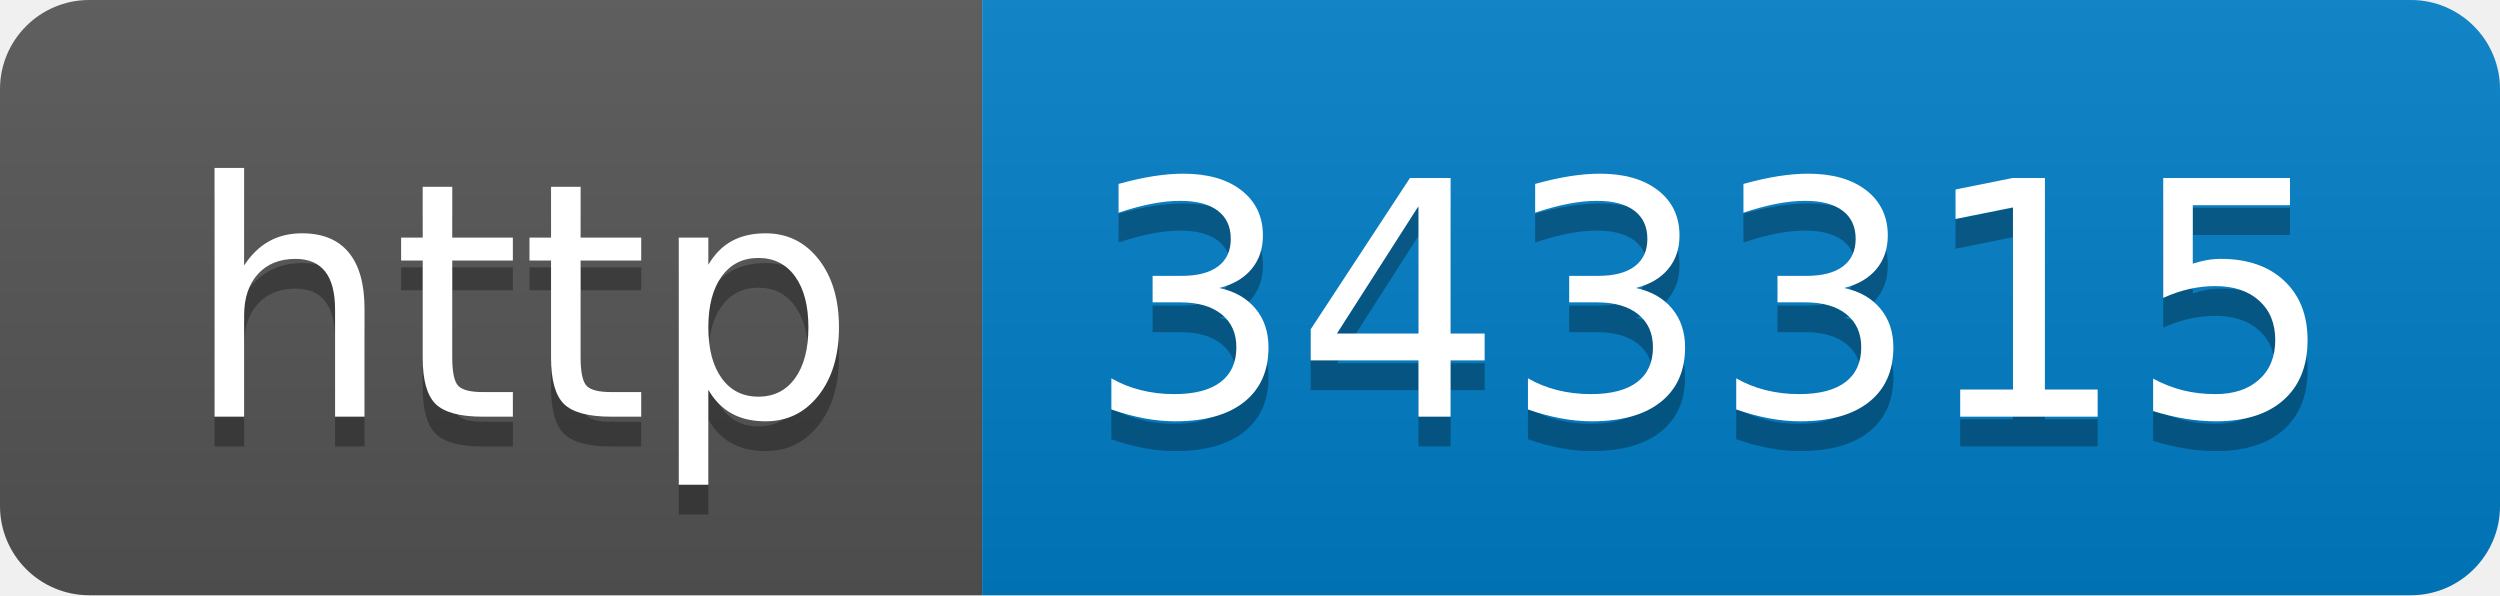
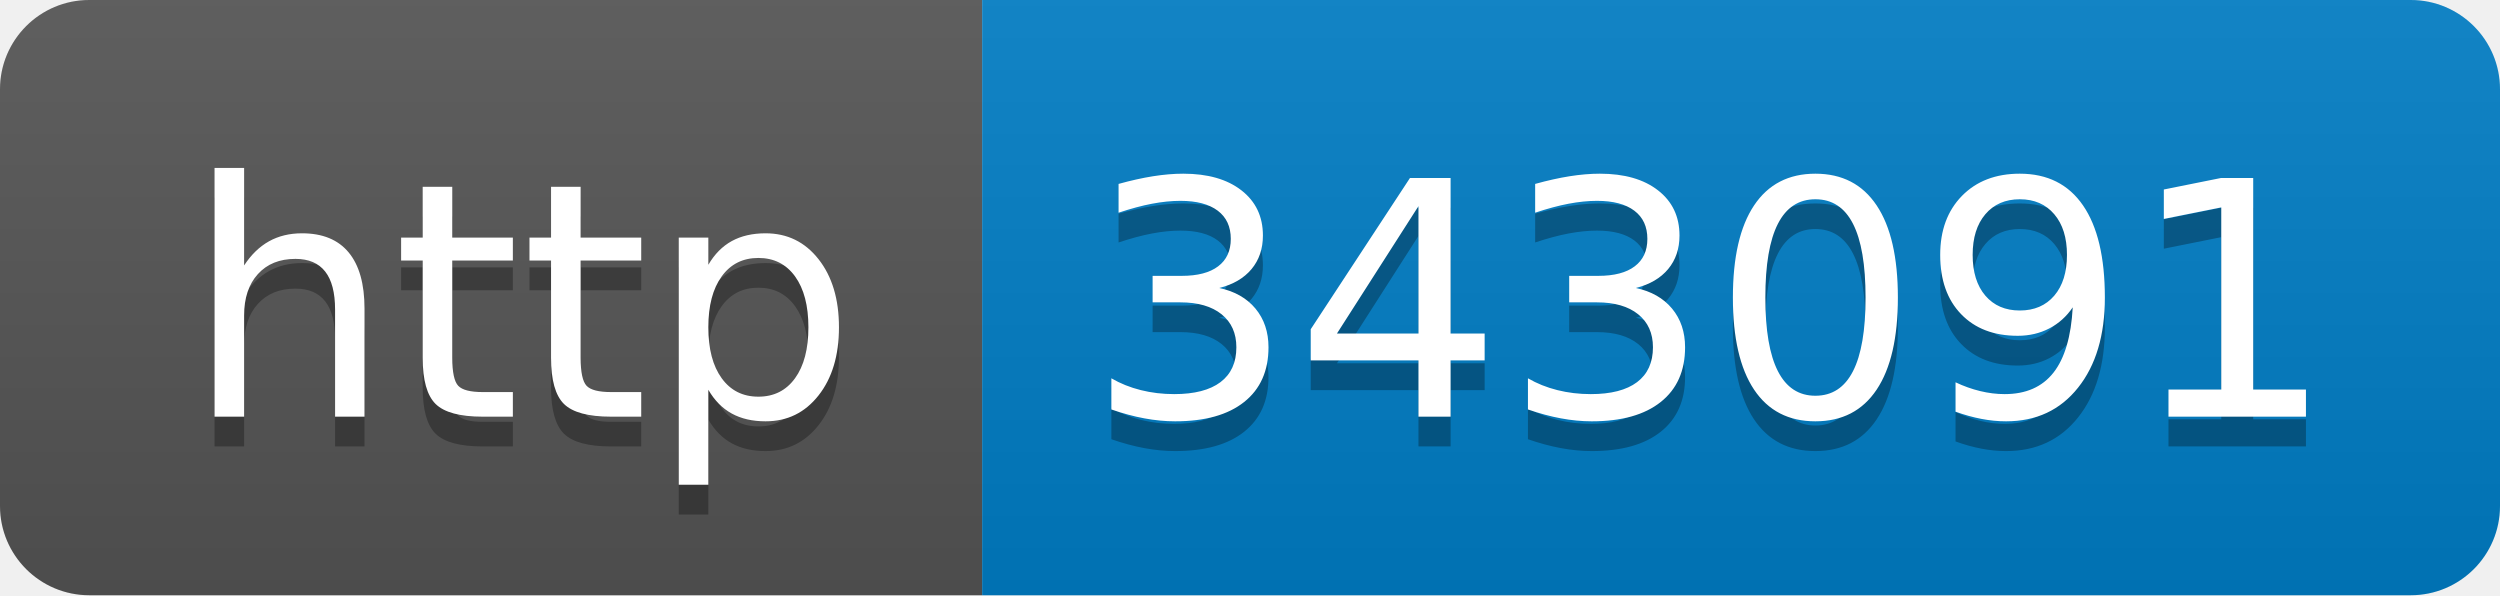
- <svg xmlns="http://www.w3.org/2000/svg" width="84" height="20" role="img" aria-label="http: 343315">
+ <svg xmlns="http://www.w3.org/2000/svg" width="84" height="20" role="img" aria-label="http: 343091">
  <linearGradient id="s" x2="0" y2="100%">
    <stop offset="0" stop-color="#bbb" stop-opacity=".1" />
    <stop offset="1" stop-opacity=".1" />
  </linearGradient>
  <clipPath id="r">
    <rect width="84" height="20" rx="3" fill="#fff" />
  </clipPath>
  <g clip-path="url(#r)">
    <rect width="33" height="20" fill="#555" />
    <rect x="33" width="51" height="20" fill="#007ec6" />
    <rect width="84" height="20" fill="url(#s)" />
  </g>
  <g fill="#fff" text-anchor="middle" font-family="Verdana,Geneva,DejaVu Sans,sans-serif" text-rendering="geometricPrecision" font-size="110">
    <text aria-hidden="true" x="175" y="150" fill="#010101" fill-opacity=".3" transform="scale(.1)" textLength="230">http</text>
    <text x="175" y="140" transform="scale(.1)" fill="#fff" textLength="230">http</text>
-     <text aria-hidden="true" x="575" y="150" fill="#010101" fill-opacity=".3" transform="scale(.1)" textLength="410">343315</text>
-     <text x="575" y="140" transform="scale(.1)" fill="#fff" textLength="410">343315</text>
+     <text aria-hidden="true" x="575" y="150" fill="#010101" fill-opacity=".3" transform="scale(.1)" textLength="410">343091</text>
+     <text x="575" y="140" transform="scale(.1)" fill="#fff" textLength="410">343091</text>
  </g>
</svg>
